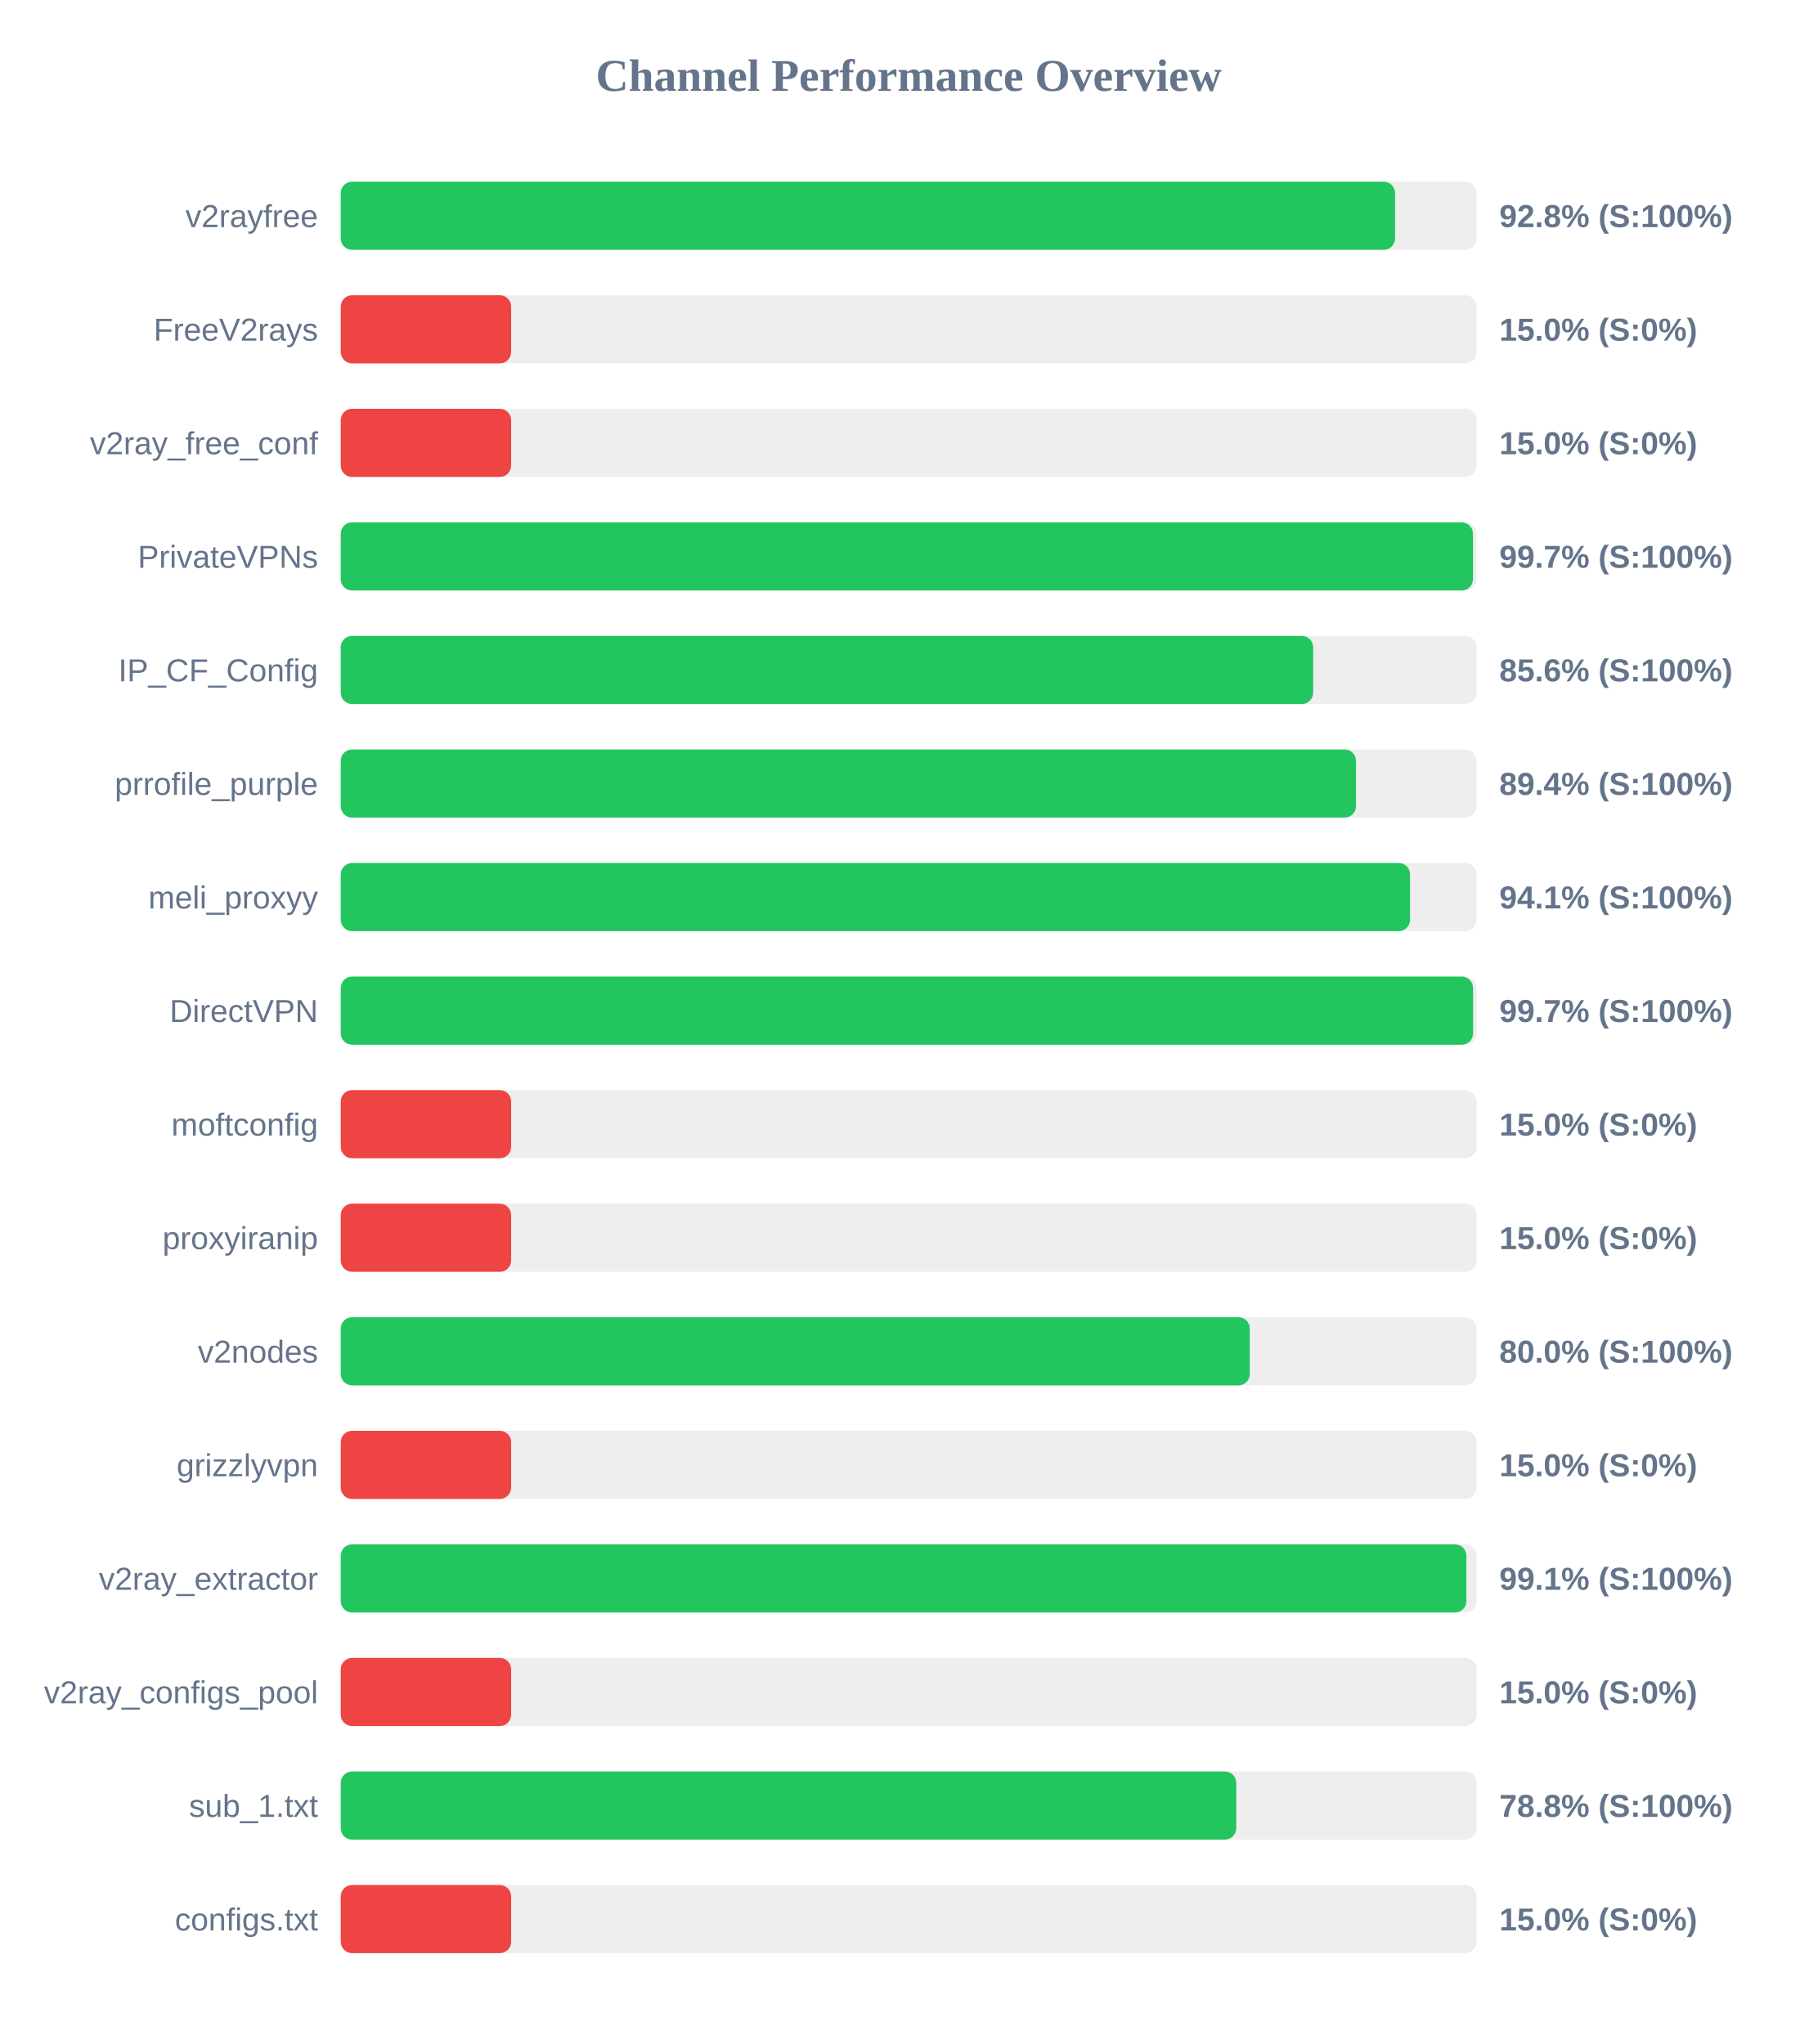
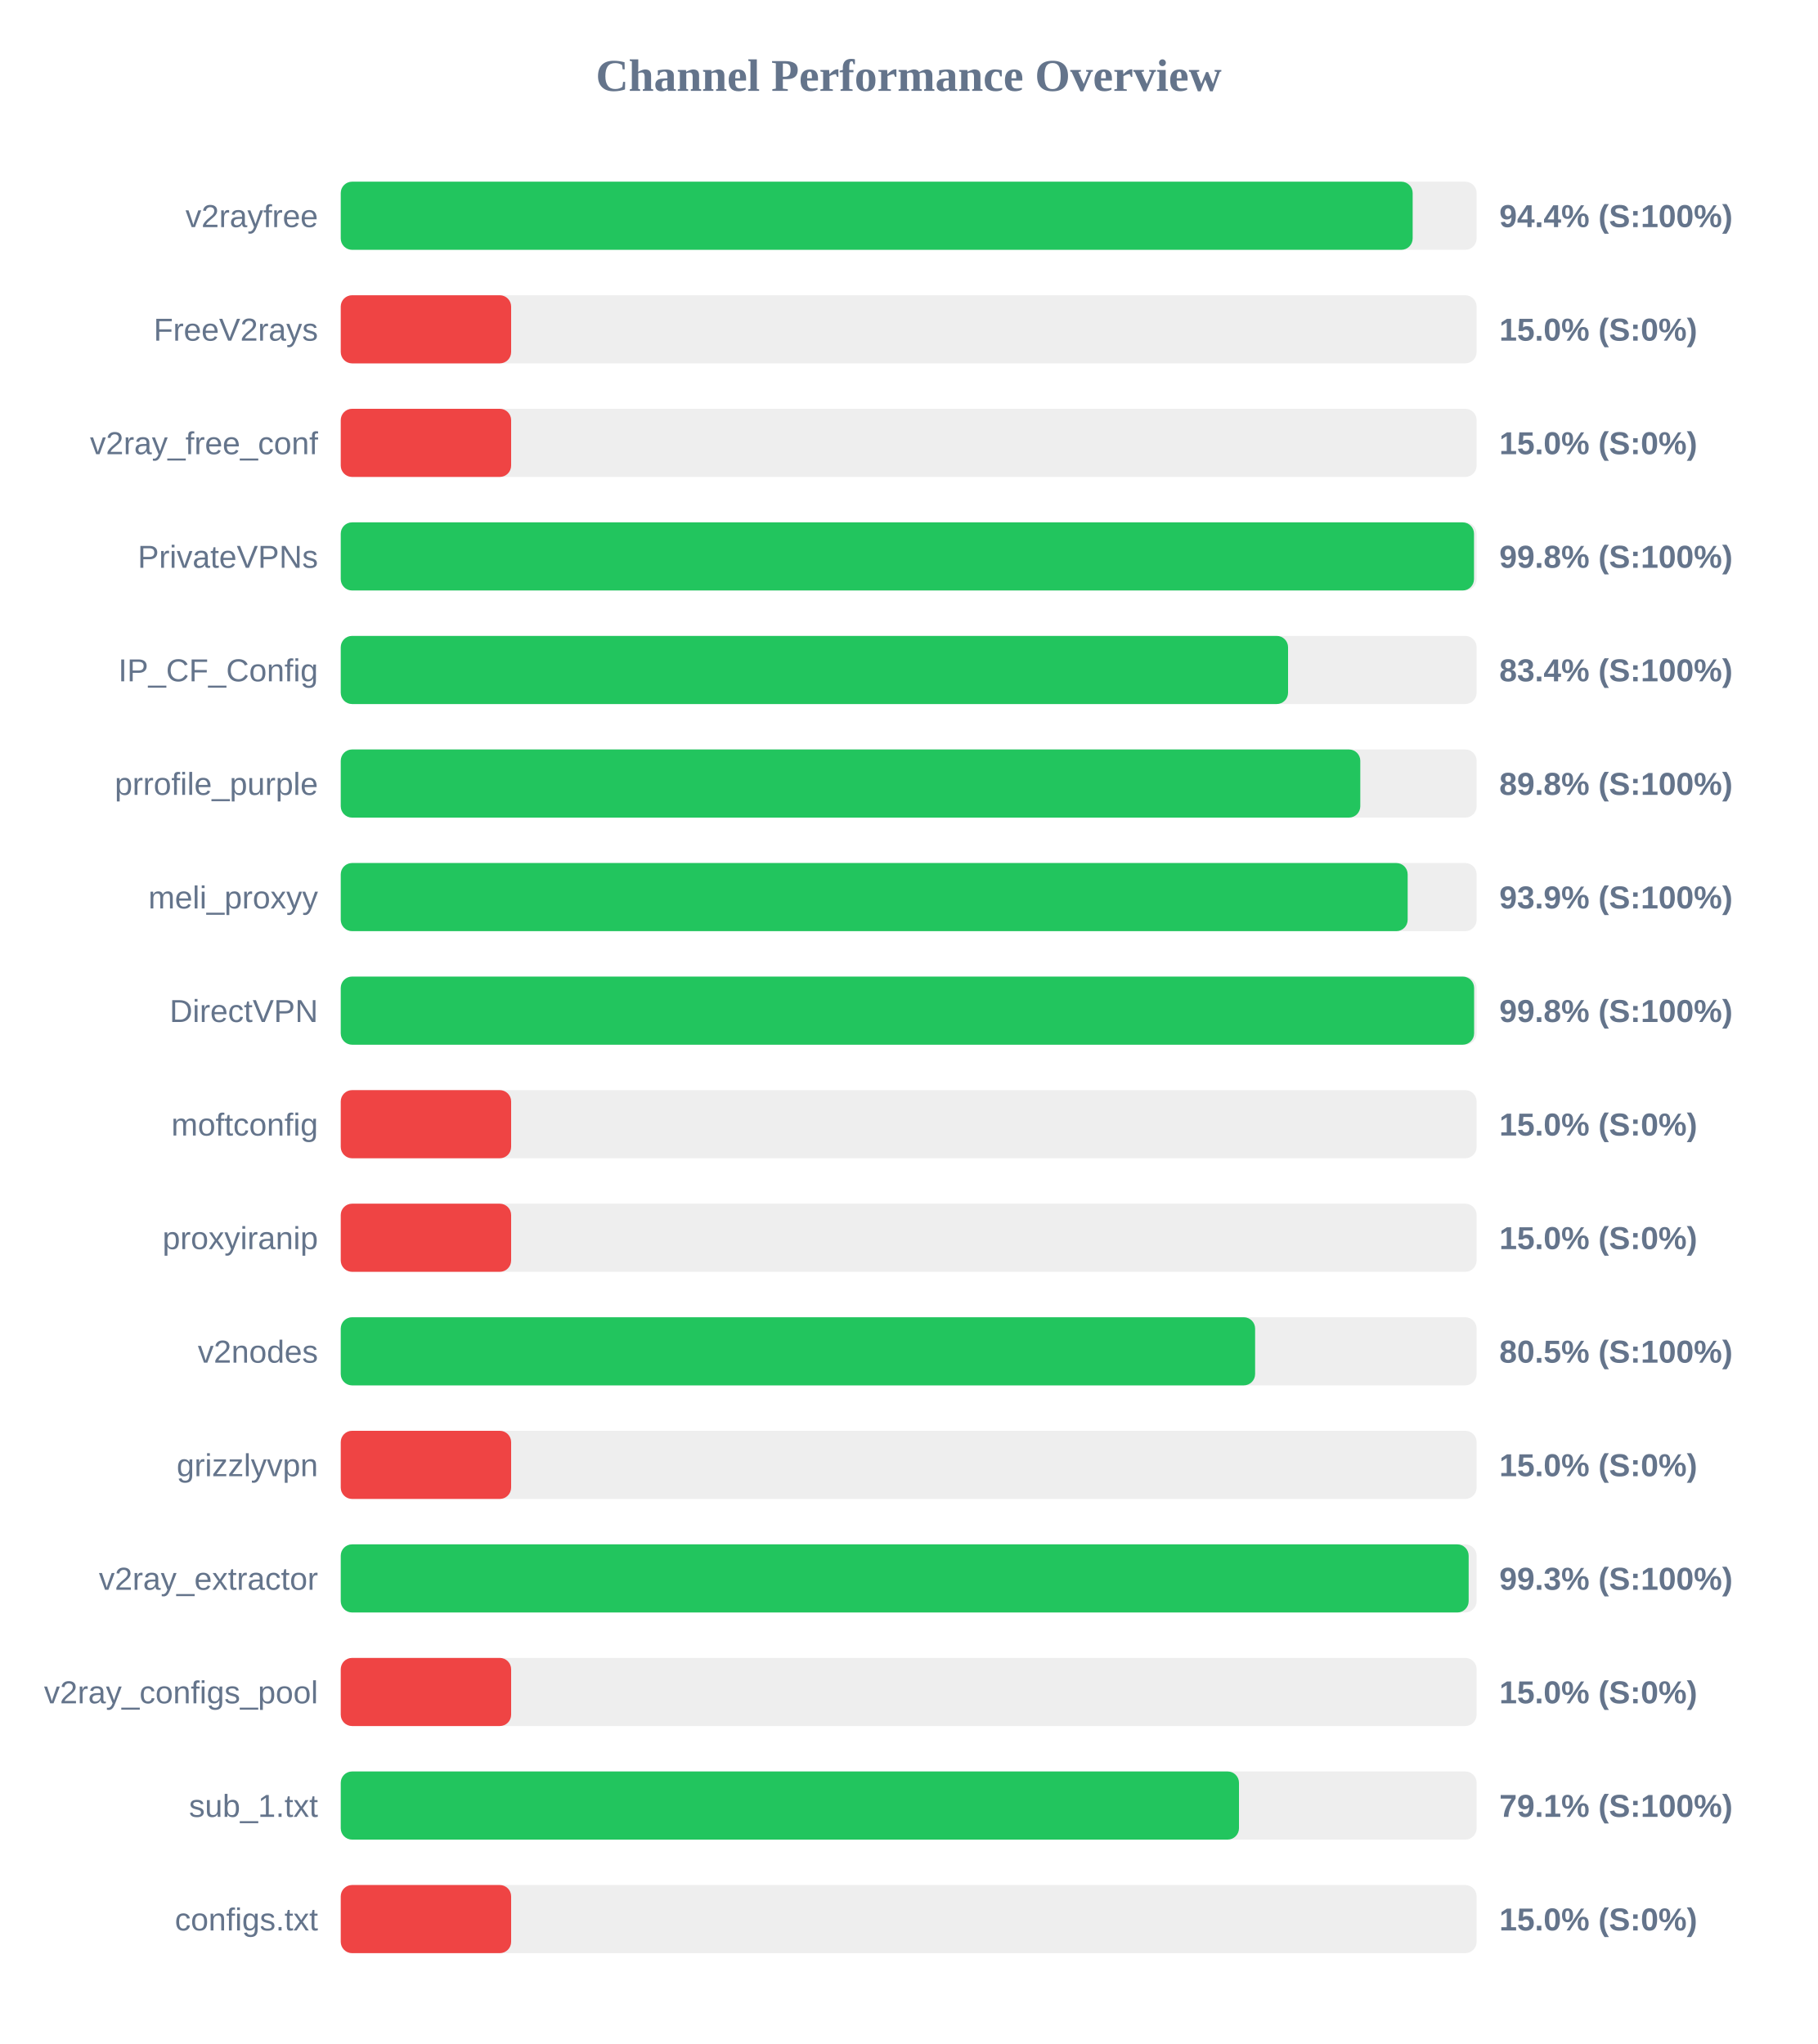
<svg xmlns="http://www.w3.org/2000/svg" width="800" height="900" version="1.1">
  <style>
        .row { font: 14px Arial; fill: #64748b; }
        .score { font: bold 14px Arial; fill: #64748b; }
    </style>
  <text x="400" y="40" text-anchor="middle" font-size="20px" font-weight="bold" fill="#64748b">Channel Performance Overview</text>
  <rect x="150" y="80" width="500" height="30" fill="#eee" rx="5" />
-   <rect x="150" y="80" width="464.1" height="30" fill="#22c55e" rx="5" />
+   <rect x="150" y="80" width="471.85" height="30" fill="#22c55e" rx="5" />
  <text x="140" y="100" text-anchor="end" class="row">v2rayfree</text>
-   <text x="660" y="100" text-anchor="start" class="score">92.8% (S:100%)</text>
+   <text x="660" y="100" text-anchor="start" class="score">94.4% (S:100%)</text>
  <rect x="150" y="130" width="500" height="30" fill="#eee" rx="5" />
  <rect x="150" y="130" width="75.0" height="30" fill="#ef4444" rx="5" />
  <text x="140" y="150" text-anchor="end" class="row">FreeV2rays</text>
  <text x="660" y="150" text-anchor="start" class="score">15.0% (S:0%)</text>
  <rect x="150" y="180" width="500" height="30" fill="#eee" rx="5" />
  <rect x="150" y="180" width="75.0" height="30" fill="#ef4444" rx="5" />
  <text x="140" y="200" text-anchor="end" class="row">v2ray_free_conf</text>
  <text x="660" y="200" text-anchor="start" class="score">15.0% (S:0%)</text>
  <rect x="150" y="230" width="500" height="30" fill="#eee" rx="5" />
-   <rect x="150" y="230" width="498.4" height="30" fill="#22c55e" rx="5" />
+   <rect x="150" y="230" width="498.85" height="30" fill="#22c55e" rx="5" />
  <text x="140" y="250" text-anchor="end" class="row">PrivateVPNs</text>
-   <text x="660" y="250" text-anchor="start" class="score">99.7% (S:100%)</text>
+   <text x="660" y="250" text-anchor="start" class="score">99.8% (S:100%)</text>
  <rect x="150" y="280" width="500" height="30" fill="#eee" rx="5" />
-   <rect x="150" y="280" width="428.05" height="30" fill="#22c55e" rx="5" />
+   <rect x="150" y="280" width="417.0" height="30" fill="#22c55e" rx="5" />
  <text x="140" y="300" text-anchor="end" class="row">IP_CF_Config</text>
-   <text x="660" y="300" text-anchor="start" class="score">85.6% (S:100%)</text>
+   <text x="660" y="300" text-anchor="start" class="score">83.4% (S:100%)</text>
  <rect x="150" y="330" width="500" height="30" fill="#eee" rx="5" />
-   <rect x="150" y="330" width="446.9" height="30" fill="#22c55e" rx="5" />
+   <rect x="150" y="330" width="448.8" height="30" fill="#22c55e" rx="5" />
  <text x="140" y="350" text-anchor="end" class="row">prrofile_purple</text>
-   <text x="660" y="350" text-anchor="start" class="score">89.4% (S:100%)</text>
+   <text x="660" y="350" text-anchor="start" class="score">89.8% (S:100%)</text>
  <rect x="150" y="380" width="500" height="30" fill="#eee" rx="5" />
-   <rect x="150" y="380" width="470.7" height="30" fill="#22c55e" rx="5" />
+   <rect x="150" y="380" width="469.65" height="30" fill="#22c55e" rx="5" />
  <text x="140" y="400" text-anchor="end" class="row">meli_proxyy</text>
-   <text x="660" y="400" text-anchor="start" class="score">94.1% (S:100%)</text>
+   <text x="660" y="400" text-anchor="start" class="score">93.9% (S:100%)</text>
  <rect x="150" y="430" width="500" height="30" fill="#eee" rx="5" />
-   <rect x="150" y="430" width="498.45" height="30" fill="#22c55e" rx="5" />
+   <rect x="150" y="430" width="498.9" height="30" fill="#22c55e" rx="5" />
  <text x="140" y="450" text-anchor="end" class="row">DirectVPN</text>
-   <text x="660" y="450" text-anchor="start" class="score">99.7% (S:100%)</text>
+   <text x="660" y="450" text-anchor="start" class="score">99.8% (S:100%)</text>
  <rect x="150" y="480" width="500" height="30" fill="#eee" rx="5" />
  <rect x="150" y="480" width="75.0" height="30" fill="#ef4444" rx="5" />
  <text x="140" y="500" text-anchor="end" class="row">moftconfig</text>
  <text x="660" y="500" text-anchor="start" class="score">15.0% (S:0%)</text>
  <rect x="150" y="530" width="500" height="30" fill="#eee" rx="5" />
  <rect x="150" y="530" width="75.0" height="30" fill="#ef4444" rx="5" />
  <text x="140" y="550" text-anchor="end" class="row">proxyiranip</text>
  <text x="660" y="550" text-anchor="start" class="score">15.0% (S:0%)</text>
  <rect x="150" y="580" width="500" height="30" fill="#eee" rx="5" />
-   <rect x="150" y="580" width="400.15" height="30" fill="#22c55e" rx="5" />
+   <rect x="150" y="580" width="402.5" height="30" fill="#22c55e" rx="5" />
  <text x="140" y="600" text-anchor="end" class="row">v2nodes</text>
-   <text x="660" y="600" text-anchor="start" class="score">80.0% (S:100%)</text>
+   <text x="660" y="600" text-anchor="start" class="score">80.5% (S:100%)</text>
  <rect x="150" y="630" width="500" height="30" fill="#eee" rx="5" />
  <rect x="150" y="630" width="75.0" height="30" fill="#ef4444" rx="5" />
  <text x="140" y="650" text-anchor="end" class="row">grizzlyvpn</text>
  <text x="660" y="650" text-anchor="start" class="score">15.0% (S:0%)</text>
  <rect x="150" y="680" width="500" height="30" fill="#eee" rx="5" />
-   <rect x="150" y="680" width="495.5" height="30" fill="#22c55e" rx="5" />
+   <rect x="150" y="680" width="496.5" height="30" fill="#22c55e" rx="5" />
  <text x="140" y="700" text-anchor="end" class="row">v2ray_extractor</text>
-   <text x="660" y="700" text-anchor="start" class="score">99.1% (S:100%)</text>
+   <text x="660" y="700" text-anchor="start" class="score">99.3% (S:100%)</text>
  <rect x="150" y="730" width="500" height="30" fill="#eee" rx="5" />
  <rect x="150" y="730" width="75.0" height="30" fill="#ef4444" rx="5" />
  <text x="140" y="750" text-anchor="end" class="row">v2ray_configs_pool</text>
  <text x="660" y="750" text-anchor="start" class="score">15.0% (S:0%)</text>
  <rect x="150" y="780" width="500" height="30" fill="#eee" rx="5" />
-   <rect x="150" y="780" width="394.2" height="30" fill="#22c55e" rx="5" />
+   <rect x="150" y="780" width="395.4" height="30" fill="#22c55e" rx="5" />
  <text x="140" y="800" text-anchor="end" class="row">sub_1.txt</text>
-   <text x="660" y="800" text-anchor="start" class="score">78.8% (S:100%)</text>
+   <text x="660" y="800" text-anchor="start" class="score">79.1% (S:100%)</text>
  <rect x="150" y="830" width="500" height="30" fill="#eee" rx="5" />
  <rect x="150" y="830" width="75.0" height="30" fill="#ef4444" rx="5" />
  <text x="140" y="850" text-anchor="end" class="row">configs.txt</text>
  <text x="660" y="850" text-anchor="start" class="score">15.0% (S:0%)</text>
</svg>
